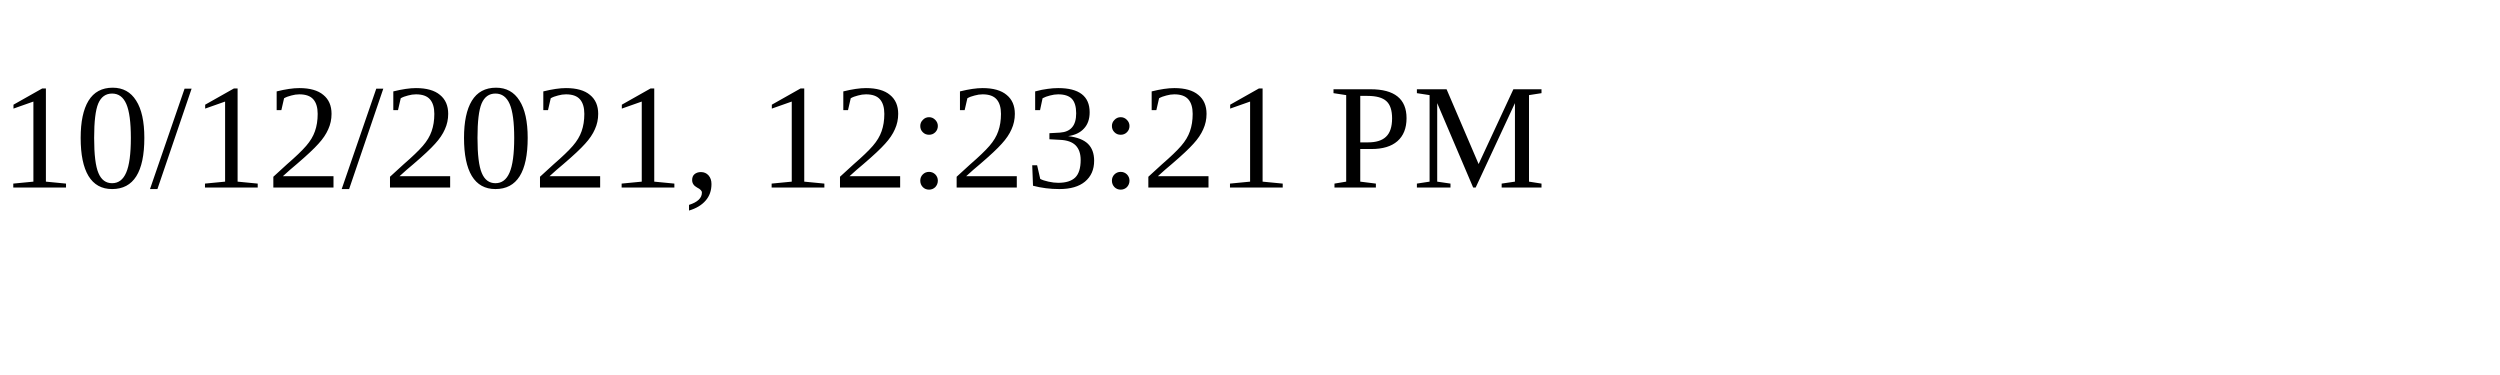
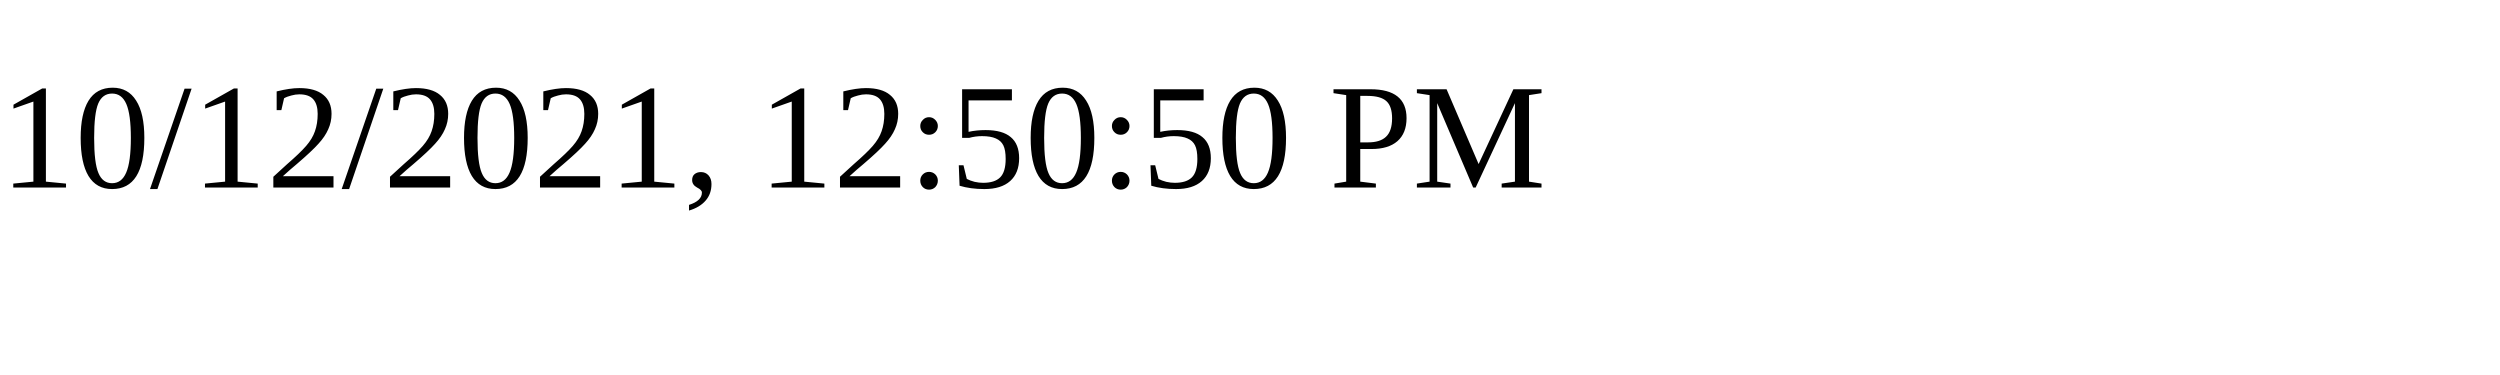
<svg xmlns="http://www.w3.org/2000/svg" height="30" width="200">
-   <text x="0" y="15">10/12/2021, 12:23:21 PM</text>
+   <text x="0" y="15">10/12/2021, 12:50:50 PM</text>
</svg>
